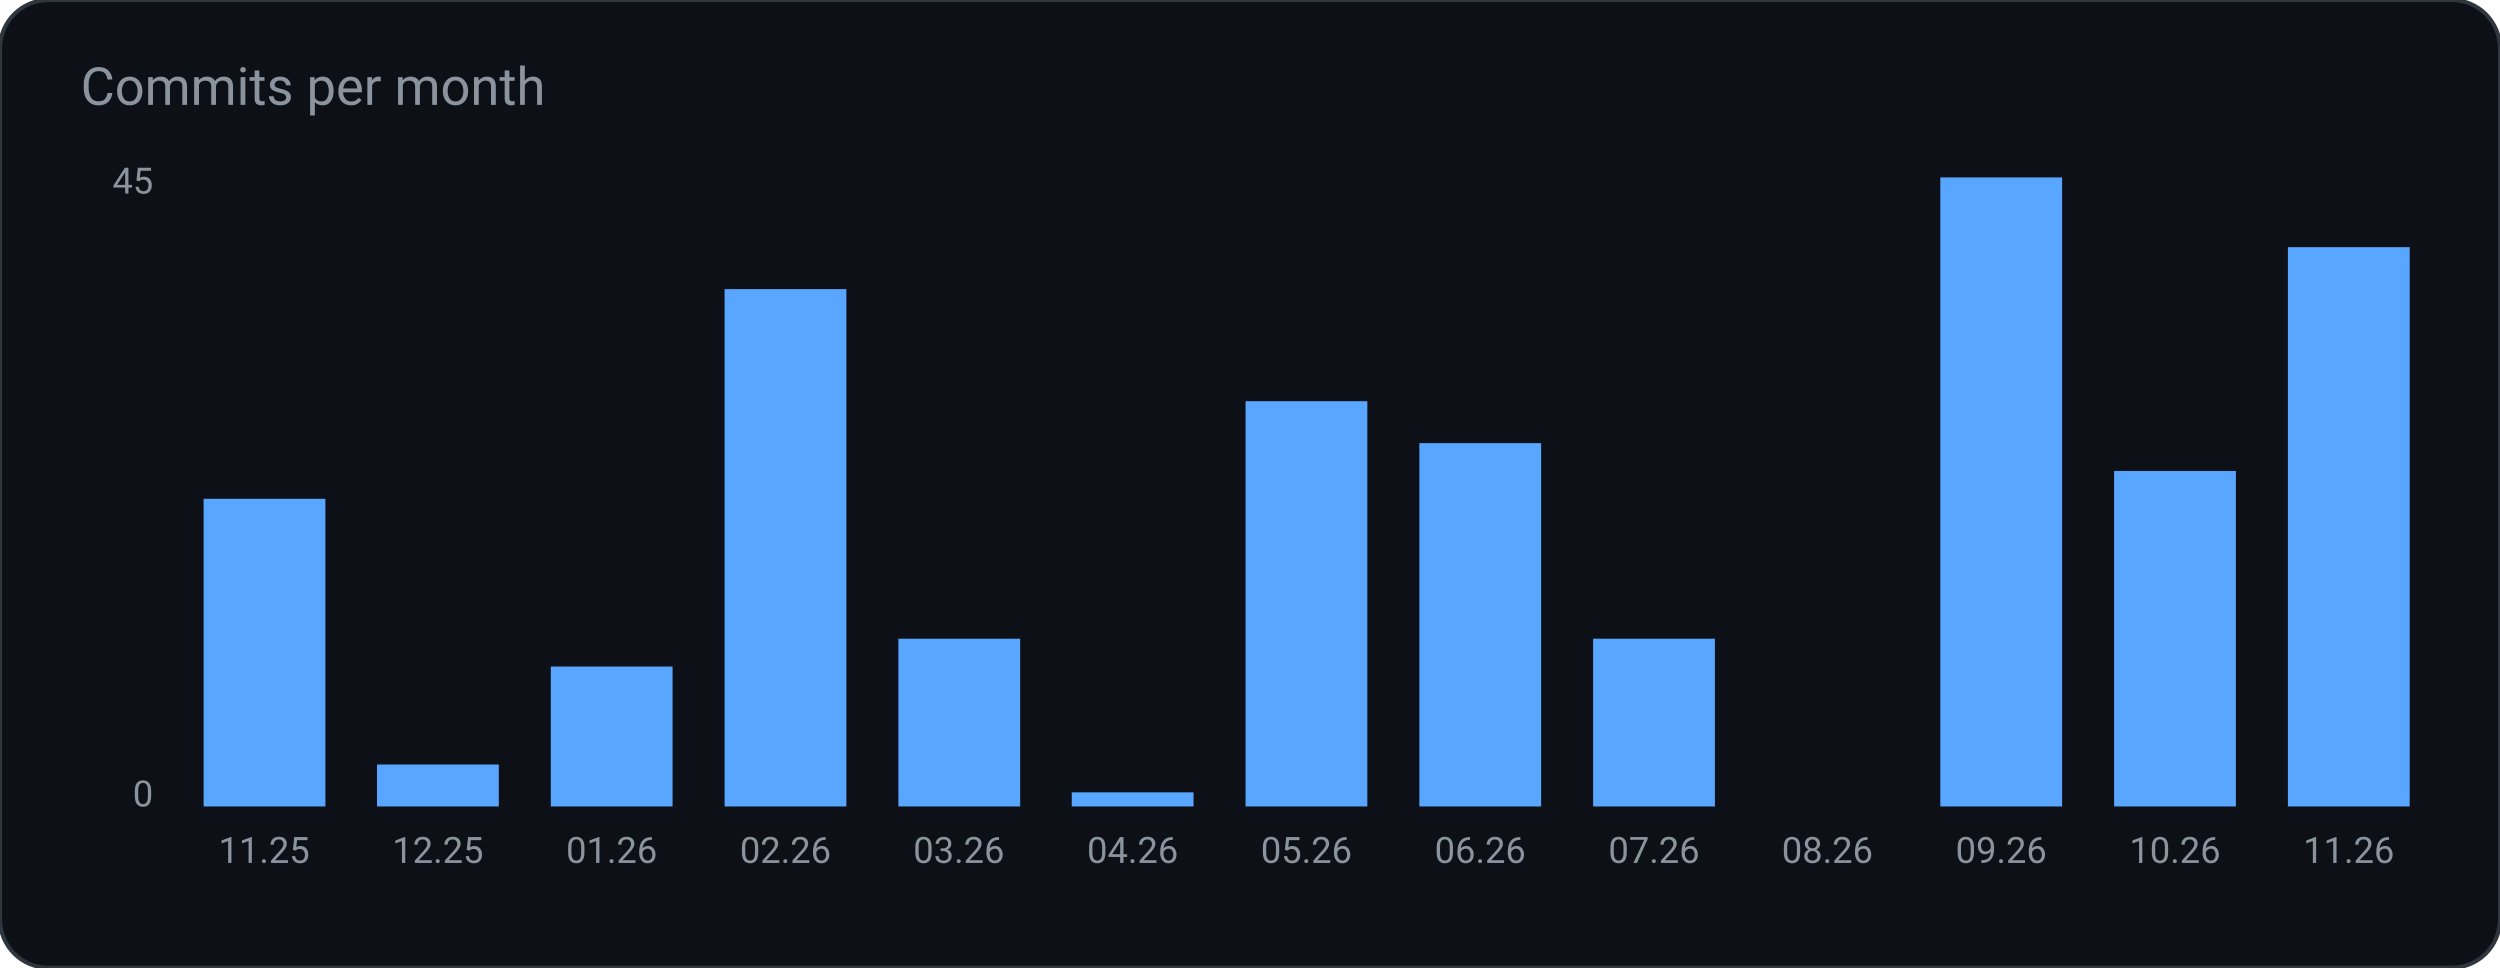
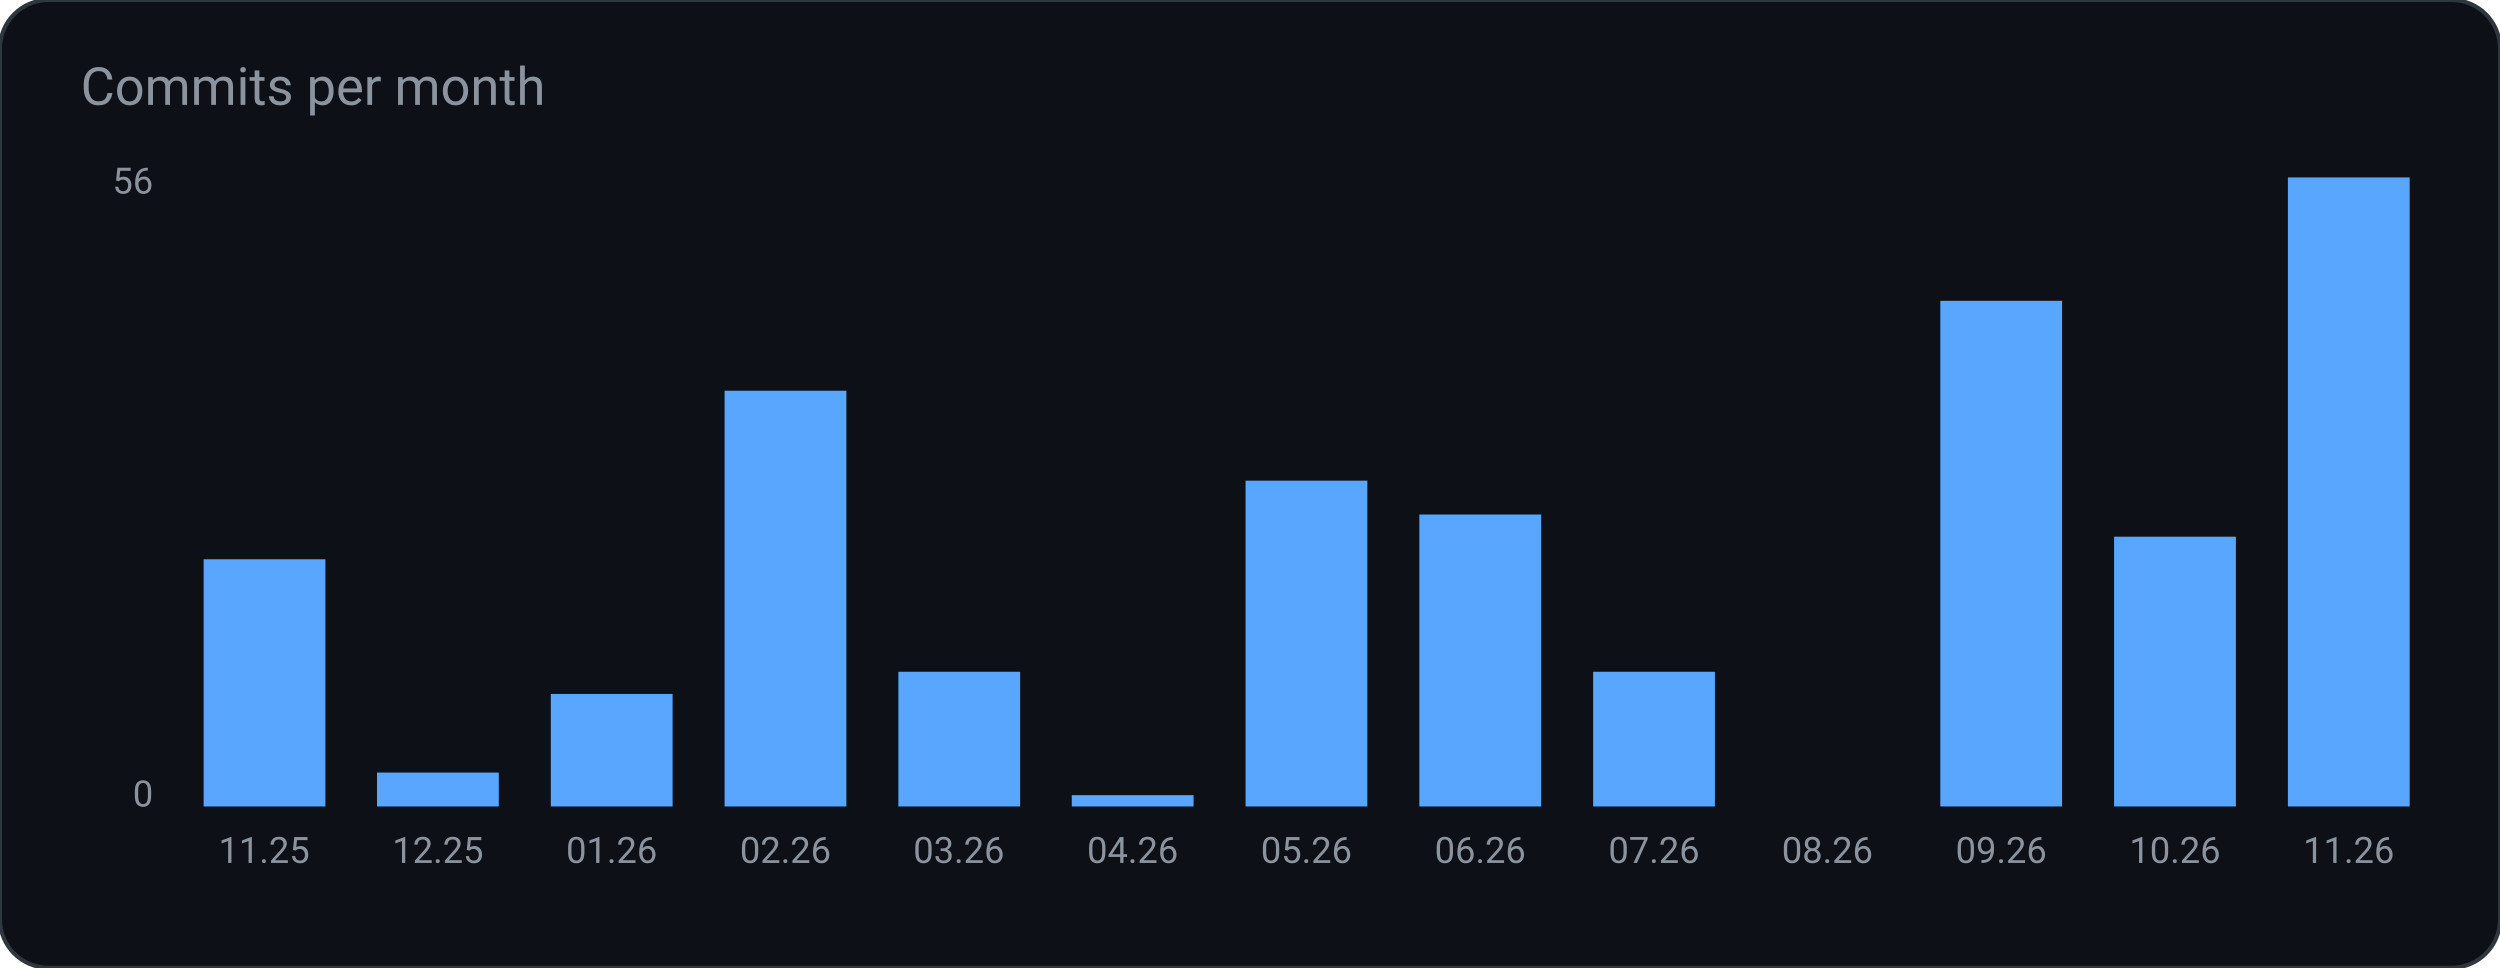
<svg xmlns="http://www.w3.org/2000/svg" width="620" height="240" viewBox="0 0 620 240" role="img" aria-label="Commits per month">
  <rect width="620" height="240" rx="12" fill="#0d1117" stroke="#30363d" />
  <text x="20" y="26" fill="#8b949e" font-family="ui-sans-serif, system-ui, -apple-system, Segoe UI, Roboto, Helvetica, Arial, sans-serif" font-size="13">Commits per month</text>
-   <rect x="50.5" y="123.7" width="30.2" height="76.3" rx="0" fill="#58a6ff" />
+   <rect x="50.5" y="138.7" width="30.2" height="61.3" rx="0" fill="#58a6ff" />
  <text x="65.5" y="214.0" fill="#8b949e" font-family="ui-sans-serif, system-ui, -apple-system, Segoe UI, Roboto, Helvetica, Arial, sans-serif" font-size="9" text-anchor="middle" font-weight="400">11.25</text>
-   <rect x="93.5" y="189.6" width="30.2" height="10.4" rx="0" fill="#58a6ff" />
+   <rect x="93.5" y="191.6" width="30.2" height="8.4" rx="0" fill="#58a6ff" />
  <text x="108.6" y="214.0" fill="#8b949e" font-family="ui-sans-serif, system-ui, -apple-system, Segoe UI, Roboto, Helvetica, Arial, sans-serif" font-size="9" text-anchor="middle" font-weight="400">12.25</text>
-   <rect x="136.6" y="165.3" width="30.2" height="34.7" rx="0" fill="#58a6ff" />
+   <rect x="136.6" y="172.1" width="30.2" height="27.9" rx="0" fill="#58a6ff" />
  <text x="151.7" y="214.0" fill="#8b949e" font-family="ui-sans-serif, system-ui, -apple-system, Segoe UI, Roboto, Helvetica, Arial, sans-serif" font-size="9" text-anchor="middle" font-weight="400">01.26</text>
-   <rect x="179.7" y="71.7" width="30.2" height="128.3" rx="0" fill="#58a6ff" />
+   <rect x="179.7" y="96.9" width="30.2" height="103.1" rx="0" fill="#58a6ff" />
  <text x="194.8" y="214.0" fill="#8b949e" font-family="ui-sans-serif, system-ui, -apple-system, Segoe UI, Roboto, Helvetica, Arial, sans-serif" font-size="9" text-anchor="middle" font-weight="400">02.26</text>
-   <rect x="222.8" y="158.4" width="30.2" height="41.6" rx="0" fill="#58a6ff" />
+   <rect x="222.8" y="166.6" width="30.2" height="33.4" rx="0" fill="#58a6ff" />
  <text x="237.8" y="214.0" fill="#8b949e" font-family="ui-sans-serif, system-ui, -apple-system, Segoe UI, Roboto, Helvetica, Arial, sans-serif" font-size="9" text-anchor="middle" font-weight="400">03.26</text>
-   <rect x="265.8" y="196.5" width="30.2" height="3.5" rx="0" fill="#58a6ff" />
+   <rect x="265.8" y="197.2" width="30.2" height="2.8" rx="0" fill="#58a6ff" />
  <text x="280.9" y="214.0" fill="#8b949e" font-family="ui-sans-serif, system-ui, -apple-system, Segoe UI, Roboto, Helvetica, Arial, sans-serif" font-size="9" text-anchor="middle" font-weight="400">04.26</text>
-   <rect x="308.9" y="99.5" width="30.2" height="100.5" rx="0" fill="#58a6ff" />
+   <rect x="308.9" y="119.2" width="30.2" height="80.8" rx="0" fill="#58a6ff" />
  <text x="324.0" y="214.0" fill="#8b949e" font-family="ui-sans-serif, system-ui, -apple-system, Segoe UI, Roboto, Helvetica, Arial, sans-serif" font-size="9" text-anchor="middle" font-weight="400">05.26</text>
-   <rect x="352.0" y="109.9" width="30.2" height="90.1" rx="0" fill="#58a6ff" />
+   <rect x="352.0" y="127.6" width="30.2" height="72.4" rx="0" fill="#58a6ff" />
  <text x="367.1" y="214.0" fill="#8b949e" font-family="ui-sans-serif, system-ui, -apple-system, Segoe UI, Roboto, Helvetica, Arial, sans-serif" font-size="9" text-anchor="middle" font-weight="400">06.26</text>
-   <rect x="395.1" y="158.4" width="30.2" height="41.6" rx="0" fill="#58a6ff" />
+   <rect x="395.1" y="166.6" width="30.2" height="33.4" rx="0" fill="#58a6ff" />
  <text x="410.2" y="214.0" fill="#8b949e" font-family="ui-sans-serif, system-ui, -apple-system, Segoe UI, Roboto, Helvetica, Arial, sans-serif" font-size="9" text-anchor="middle" font-weight="400">07.26</text>
  <rect x="438.2" y="200.0" width="30.2" height="0.0" rx="0" fill="#58a6ff" />
  <text x="453.2" y="214.0" fill="#8b949e" font-family="ui-sans-serif, system-ui, -apple-system, Segoe UI, Roboto, Helvetica, Arial, sans-serif" font-size="9" text-anchor="middle" font-weight="400">08.26</text>
-   <rect x="481.2" y="44.0" width="30.2" height="156.0" rx="0" fill="#58a6ff" />
+   <rect x="481.2" y="74.6" width="30.2" height="125.4" rx="0" fill="#58a6ff" />
  <text x="496.3" y="214.0" fill="#8b949e" font-family="ui-sans-serif, system-ui, -apple-system, Segoe UI, Roboto, Helvetica, Arial, sans-serif" font-size="9" text-anchor="middle" font-weight="400">09.26</text>
-   <rect x="524.3" y="116.8" width="30.2" height="83.2" rx="0" fill="#58a6ff" />
+   <rect x="524.3" y="133.1" width="30.2" height="66.9" rx="0" fill="#58a6ff" />
  <text x="539.4" y="214.0" fill="#8b949e" font-family="ui-sans-serif, system-ui, -apple-system, Segoe UI, Roboto, Helvetica, Arial, sans-serif" font-size="9" text-anchor="middle" font-weight="400">10.26</text>
-   <rect x="567.4" y="61.3" width="30.2" height="138.7" rx="0" fill="#58a6ff" />
+   <rect x="567.4" y="44.0" width="30.2" height="156.0" rx="0" fill="#58a6ff" />
  <text x="582.5" y="214.0" fill="#8b949e" font-family="ui-sans-serif, system-ui, -apple-system, Segoe UI, Roboto, Helvetica, Arial, sans-serif" font-size="9" text-anchor="middle" font-weight="400">11.26</text>
-   <text x="38.0" y="48.0" fill="#8b949e" font-family="ui-sans-serif, system-ui, -apple-system, Segoe UI, Roboto, Helvetica, Arial, sans-serif" font-size="9" text-anchor="end" font-weight="400">45</text>
+   <text x="38.0" y="48.0" fill="#8b949e" font-family="ui-sans-serif, system-ui, -apple-system, Segoe UI, Roboto, Helvetica, Arial, sans-serif" font-size="9" text-anchor="end" font-weight="400">56</text>
  <text x="38.0" y="200.0" fill="#8b949e" font-family="ui-sans-serif, system-ui, -apple-system, Segoe UI, Roboto, Helvetica, Arial, sans-serif" font-size="9" text-anchor="end" font-weight="400">0</text>
</svg>
